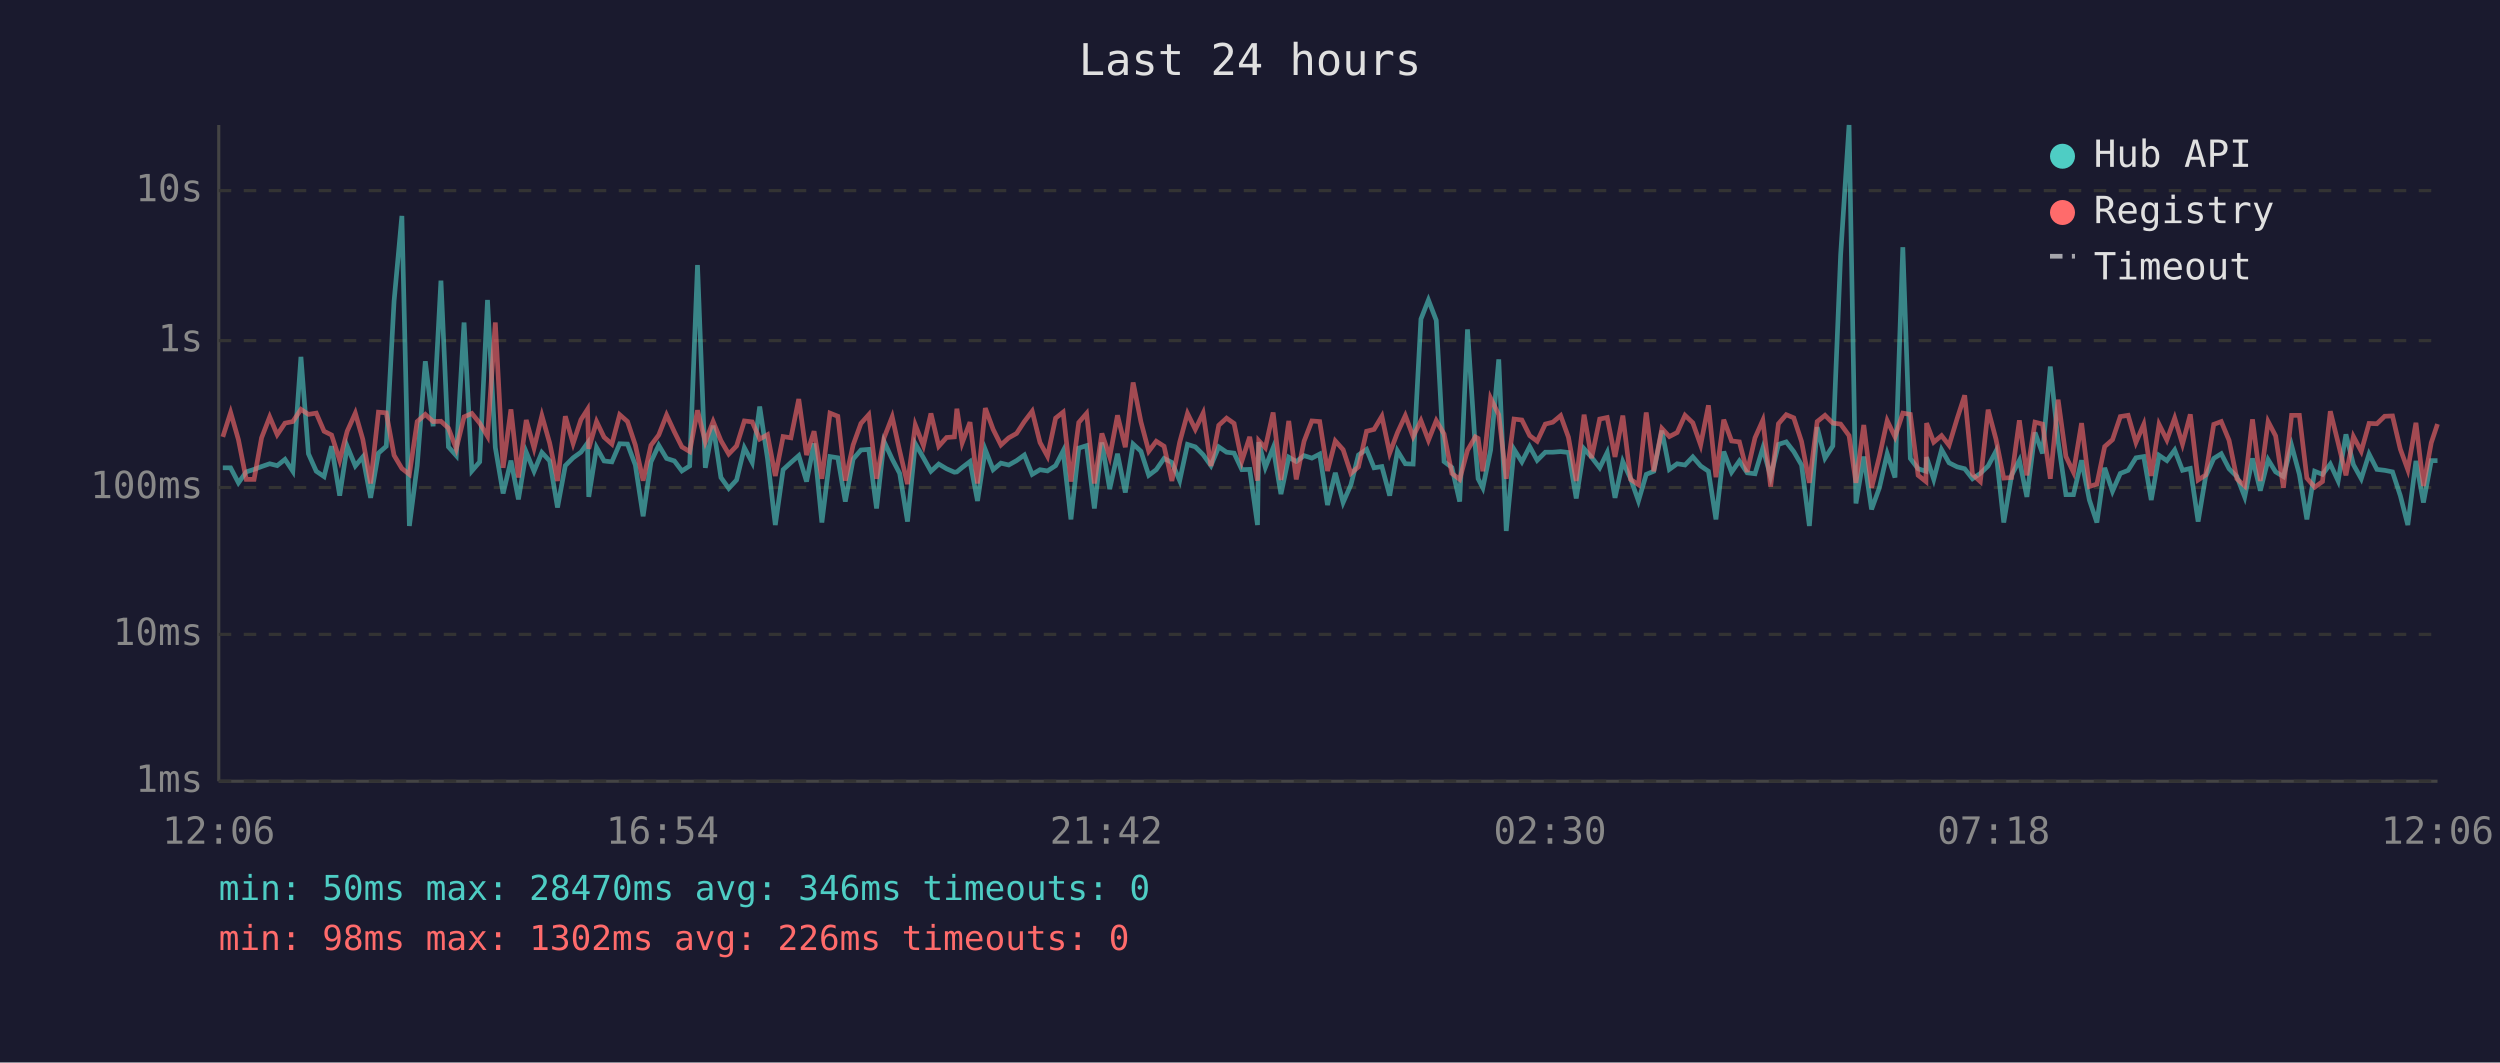
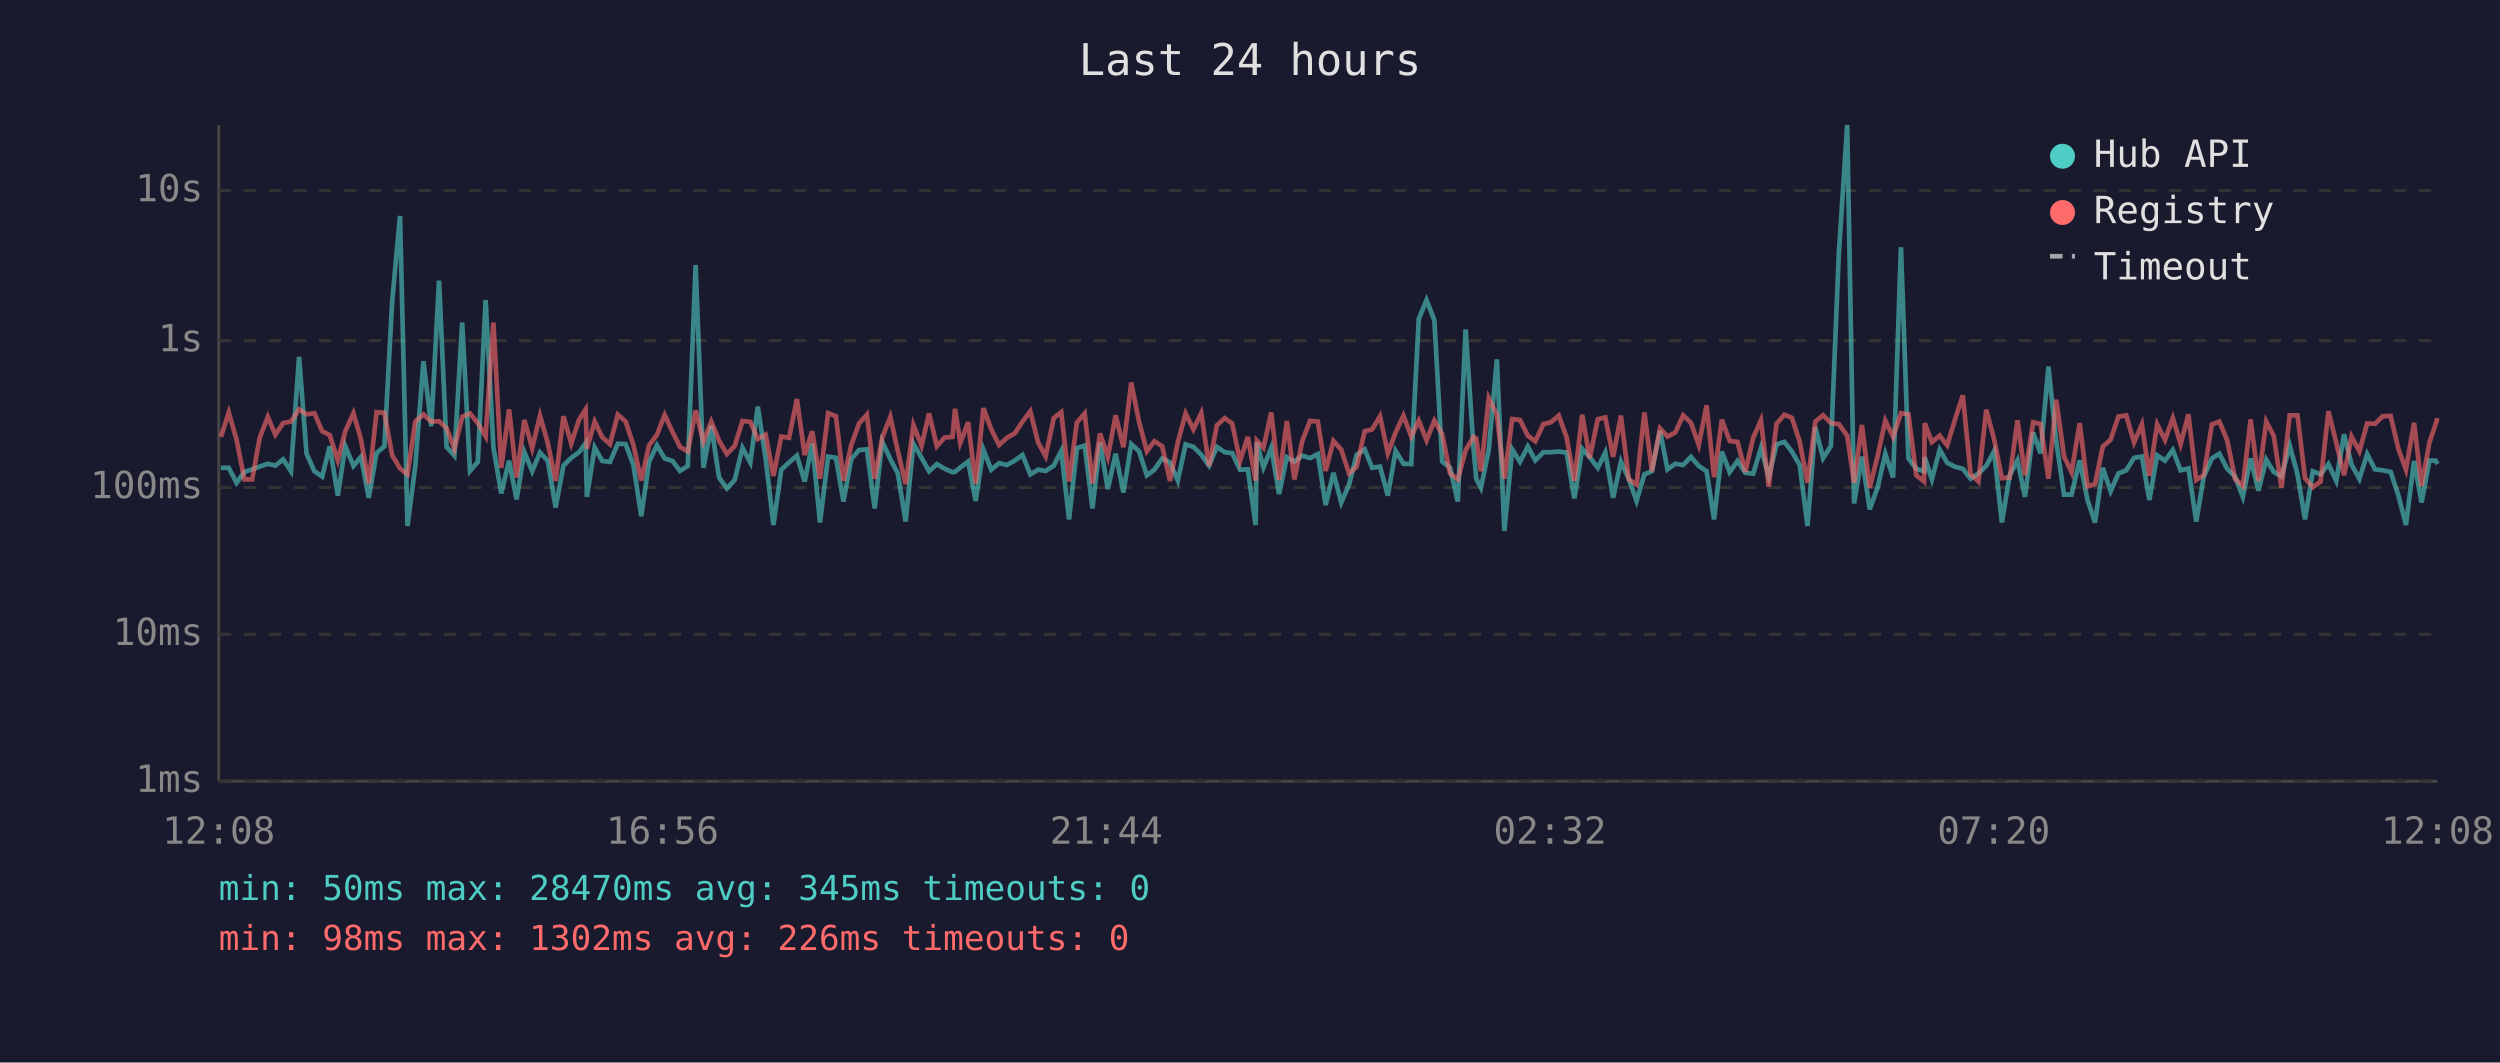
<svg xmlns="http://www.w3.org/2000/svg" viewBox="0 0 800 340" font-family="monospace" font-size="12">
  <rect width="800" height="340" fill="#1a1a2e" />
  <text x="400" y="24" fill="#e0e0e0" font-size="14" text-anchor="middle">Last 24 hours</text>
  <line x1="70" y1="40" x2="70" y2="250" stroke="#444" stroke-width="1" />
  <line x1="70" y1="250" x2="780" y2="250" stroke="#444" stroke-width="1" />
  <line x1="70" y1="250" x2="780" y2="250" stroke="#333" stroke-width="1" stroke-dasharray="4" />
  <text x="65" y="250" fill="#888" text-anchor="end" dominant-baseline="middle">1ms</text>
  <line x1="70" y1="203" x2="780" y2="203" stroke="#333" stroke-width="1" stroke-dasharray="4" />
  <text x="65" y="203" fill="#888" text-anchor="end" dominant-baseline="middle">10ms</text>
  <line x1="70" y1="156" x2="780" y2="156" stroke="#333" stroke-width="1" stroke-dasharray="4" />
  <text x="65" y="156" fill="#888" text-anchor="end" dominant-baseline="middle">100ms</text>
  <line x1="70" y1="109" x2="780" y2="109" stroke="#333" stroke-width="1" stroke-dasharray="4" />
  <text x="65" y="109" fill="#888" text-anchor="end" dominant-baseline="middle">1s</text>
  <line x1="70" y1="61" x2="780" y2="61" stroke="#333" stroke-width="1" stroke-dasharray="4" />
  <text x="65" y="61" fill="#888" text-anchor="end" dominant-baseline="middle">10s</text>
-   <text x="70" y="270" fill="#888" text-anchor="middle">12:06</text>
-   <text x="212" y="270" fill="#888" text-anchor="middle">16:54</text>
-   <text x="354" y="270" fill="#888" text-anchor="middle">21:42</text>
-   <text x="496" y="270" fill="#888" text-anchor="middle">02:30</text>
-   <text x="638" y="270" fill="#888" text-anchor="middle">07:18</text>
-   <text x="780" y="270" fill="#888" text-anchor="middle">12:06</text>
-   <polyline points="71.3,149.7 73.8,149.7 76.3,154.5 78.8,151.0 81.3,150.2 83.7,149.3 86.3,148.4 88.7,149.0 91.2,147.0 93.7,150.8 96.3,114.2 98.7,145.2 101.2,150.8 103.7,152.5 106.1,142.8 108.7,158.6 111.1,142.8 113.7,149.1 116.1,146.2 118.6,159.3 121.1,145.0 123.6,142.8 126.1,96.4 128.6,69.1 131.0,168.3 133.5,149.0 136.1,115.6 138.6,136.4 141.1,89.8 143.5,143.0 146.0,145.8 148.5,103.2 151.0,150.7 153.5,147.8 156.0,96.0 158.5,143.2 161.0,157.9 163.5,147.4 165.9,159.8 168.4,144.7 170.9,150.8 173.4,144.8 175.9,147.5 178.4,162.4 180.9,149.0 183.4,146.5 185.9,144.7 188.0,141.8 188.4,159.0 190.9,143.2 193.3,147.5 195.8,147.8 198.3,142.0 200.8,142.1 203.3,148.8 205.8,165.2 208.3,147.8 210.8,142.5 213.3,146.7 215.8,147.5 218.2,150.7 220.7,149.1 223.2,84.8 225.7,149.7 228.2,136.2 230.7,152.8 233.2,156.3 235.7,153.6 238.2,143.3 240.7,148.0 243.1,130.1 245.6,146.7 248.1,168.0 250.6,150.3 253.1,148.0 255.6,145.8 258.1,154.1 260.5,141.9 263.0,167.2 265.6,146.1 268.1,146.5 270.5,160.5 273.0,146.9 275.5,144.0 278.0,143.8 280.5,162.7 282.9,141.3 285.5,146.9 287.9,151.5 290.4,166.9 292.9,142.0 295.5,146.5 297.9,150.8 300.4,148.5 302.9,150.0 305.4,151.1 306.2,151.0 307.9,149.6 310.4,147.7 312.8,160.3 315.3,143.9 317.8,150.3 320.3,148.2 322.8,148.8 325.3,147.4 327.8,145.6 330.3,151.8 332.8,150.3 335.2,150.7 337.8,149.0 340.2,144.3 342.7,166.2 345.2,143.4 347.7,142.6 350.2,162.7 352.6,141.6 355.1,156.5 357.6,145.2 360.1,157.6 362.6,142.1 365.1,144.4 367.6,152.1 370.0,150.3 372.5,146.7 375.0,148.0 377.5,153.8 380.0,142.2 382.5,143.0 385.0,145.5 387.5,149.0 390.0,143.0 392.5,144.7 394.9,145.0 397.4,150.3 399.9,150.2 402.4,168.0 402.8,141.5 404.9,149.6 407.4,143.3 409.9,158.1 412.4,146.3 414.8,147.7 417.3,145.8 419.8,146.6 422.3,145.3 424.8,161.6 427.3,151.3 429.8,160.8 432.3,155.1 434.7,145.6 437.3,143.8 439.7,149.7 442.2,149.3 444.7,158.6 447.2,144.3 449.7,148.4 452.2,148.5 454.7,102.1 457.1,96.0 459.6,102.5 462.1,147.7 464.6,149.6 467.1,160.5 469.6,105.4 472.1,143.1 473.0,153.2 474.5,156.1 477.0,144.0 479.6,115.0 482.0,169.9 484.5,143.8 487.0,147.8 489.5,142.9 491.9,147.3 494.5,144.7 496.9,144.7 499.4,144.5 501.9,144.8 504.4,159.5 506.9,143.6 509.3,146.3 511.9,149.7 514.3,144.8 516.8,159.3 519.3,147.7 521.8,153.2 524.3,160.3 526.8,151.8 529.2,150.8 531.8,137.8 534.2,150.2 536.7,148.4 539.2,148.8 541.7,146.2 544.2,149.1 546.7,150.8 549.1,166.2 551.6,144.5 554.1,151.1 556.6,147.5 559.1,151.3 561.6,151.6 564.1,143.4 566.6,152.5 569.1,142.2 571.6,141.4 574.0,144.5 576.5,148.8 579.0,168.3 581.5,136.7 584.0,146.6 586.5,142.7 589.0,81.6 591.7,40.0 593.9,161.1 596.4,146.1 598.9,163.0 601.4,156.1 603.9,145.2 606.4,152.8 608.9,79.1 611.3,146.7 613.8,150.0 616.3,150.8 616.5,146.3 618.8,153.4 621.3,143.9 623.7,148.1 626.3,149.4 628.7,150.0 631.2,153.2 633.7,151.5 636.2,149.1 638.7,144.4 641.2,167.2 643.7,152.1 646.2,147.3 648.6,159.0 651.2,138.4 653.6,145.1 656.1,117.3 658.6,141.3 661.1,158.3 663.5,158.3 666.1,147.3 668.6,160.0 671.0,167.2 673.5,149.7 676.0,157.2 678.5,151.5 681.0,150.5 683.5,146.5 686.0,146.1 688.4,160.0 690.9,145.7 693.4,147.4 695.9,144.0 698.4,150.5 700.9,149.9 703.4,166.9 705.8,152.5 708.4,146.7 710.8,145.2 713.3,150.0 715.8,152.5 718.3,159.0 720.8,146.7 723.3,157.0 725.8,147.1 728.2,151.0 730.7,152.5 733.3,142.5 735.8,151.8 738.2,166.2 740.7,150.8 743.2,151.8 745.7,148.5 748.2,153.9 750.7,139.0 753.1,148.7 755.6,153.2 758.1,145.3 760.6,150.2 763.1,150.5 765.6,151.0 768.1,158.6 770.5,168.0 773.1,147.5 775.5,160.8 778.0,147.4 780.0,147.4" fill="none" stroke="#4ecdc4" stroke-width="1.5" opacity="0.6" />
-   <polyline points="71.3,139.8 73.8,132.0 76.3,140.7 78.8,153.4 81.3,153.4 83.7,140.1 86.3,133.4 88.7,139.1 91.2,135.4 93.7,134.9 96.3,131.0 98.7,132.6 101.2,132.2 103.7,138.0 106.1,139.2 108.7,147.3 111.1,138.0 113.7,132.2 116.1,140.6 118.6,154.7 121.1,131.9 123.6,132.1 126.1,145.7 128.6,149.9 131.0,151.8 133.5,134.9 136.1,132.6 138.6,134.9 141.1,134.8 143.5,137.0 146.0,143.6 148.5,133.4 151.0,132.3 153.5,135.4 156.0,139.6 158.5,103.2 161.0,149.7 163.5,131.0 165.9,152.8 168.4,134.4 170.9,143.4 173.4,133.0 175.9,141.8 178.4,153.9 180.9,133.2 183.4,141.9 185.9,134.3 188.0,131.0 188.4,143.6 190.9,134.9 193.3,139.9 195.8,142.1 198.3,132.7 200.8,134.9 203.3,142.4 205.8,153.8 208.3,142.5 210.8,139.2 213.3,132.8 215.8,138.2 218.2,143.0 220.7,144.5 223.2,131.3 225.7,141.4 228.2,134.9 230.7,141.0 233.2,145.3 235.7,142.7 238.2,134.7 240.7,135.0 243.1,140.5 245.6,139.1 248.1,152.3 250.6,139.7 253.1,140.1 255.6,127.7 258.1,145.6 260.5,138.0 263.0,153.2 265.6,132.2 268.1,133.2 270.5,153.8 273.0,142.4 275.5,135.5 278.0,132.7 280.5,153.2 282.9,140.1 285.5,133.4 287.9,144.3 290.4,154.9 292.9,136.0 295.5,142.6 297.9,132.3 300.4,142.8 302.9,140.0 305.4,139.8 306.2,130.8 307.9,141.7 310.4,135.1 312.8,154.7 315.3,130.6 317.8,137.4 320.3,142.4 322.8,140.1 325.3,138.7 327.8,134.9 330.3,131.6 332.8,141.6 335.2,146.0 337.8,133.8 340.2,131.9 342.7,154.1 345.2,135.2 347.7,132.3 350.2,154.7 352.6,138.7 355.1,146.2 357.6,132.9 360.1,143.1 362.6,122.4 365.1,135.0 367.6,144.4 370.0,141.2 372.5,142.8 375.0,153.9 377.5,141.5 380.0,132.3 382.5,137.4 385.0,132.2 387.5,149.1 390.0,136.1 392.5,133.8 394.9,135.5 397.4,147.5 399.9,139.8 402.4,153.8 402.8,141.0 404.9,143.3 407.4,132.0 409.9,153.6 412.4,134.7 414.8,153.4 417.3,141.2 419.8,134.7 422.3,134.9 424.8,150.7 427.3,141.1 429.8,143.9 432.3,151.5 434.7,149.4 437.3,138.0 439.7,137.4 442.2,133.2 444.7,145.0 447.2,138.4 449.7,133.0 452.2,139.7 454.7,134.6 457.1,140.9 459.6,134.6 462.1,138.9 464.6,151.5 467.1,153.4 469.6,144.1 472.1,139.8 473.0,140.3 474.5,150.8 477.0,127.4 479.6,132.7 482.0,153.2 484.5,134.1 487.0,134.4 489.5,139.4 491.9,141.2 494.5,135.7 496.9,135.1 499.4,133.0 501.9,139.9 504.4,153.9 506.9,132.7 509.3,146.6 511.9,134.1 514.3,133.6 516.8,146.2 519.3,133.0 521.8,153.4 524.3,155.1 526.8,132.0 529.2,150.8 531.8,137.1 534.2,139.7 536.7,138.4 539.2,132.9 541.7,135.3 544.2,142.4 546.7,129.7 549.1,152.7 551.6,134.3 554.1,141.1 556.6,141.4 559.1,151.0 561.6,140.1 564.1,134.5 566.6,155.7 569.1,135.6 571.6,132.7 574.0,133.7 576.5,141.3 579.0,154.5 581.5,134.9 584.0,132.9 586.5,135.4 589.0,135.7 591.7,139.4 593.9,154.5 596.4,136.0 598.9,156.1 601.4,146.1 603.9,134.6 606.4,139.8 608.9,132.2 611.3,132.6 613.8,152.1 616.3,154.1 616.5,135.4 618.8,141.5 621.3,139.4 623.7,142.5 626.3,133.9 628.7,126.5 631.2,151.8 633.7,154.1 636.2,131.1 638.7,140.5 641.2,153.0 643.7,152.8 646.2,134.5 648.6,152.1 651.2,135.1 653.6,135.7 656.1,153.2 658.6,127.9 661.1,146.1 663.5,151.1 666.1,135.4 668.6,155.7 671.0,154.9 673.5,142.9 676.0,140.7 678.5,133.3 681.0,132.9 683.5,141.6 686.0,135.8 688.4,152.3 690.9,135.8 693.4,140.8 695.9,133.8 698.4,142.1 700.9,132.6 703.4,153.6 705.8,152.0 708.4,135.8 710.8,134.9 713.3,140.9 715.8,153.2 718.3,155.5 720.8,134.2 723.3,153.9 725.8,134.9 728.2,139.5 730.7,156.1 733.3,132.9 735.8,132.9 738.2,153.0 740.7,155.9 743.2,154.1 745.7,131.6 748.2,141.7 750.7,152.1 753.1,139.7 755.6,144.4 758.1,135.5 760.6,135.6 763.1,133.2 765.6,133.1 768.1,143.7 770.5,150.3 773.1,135.3 775.5,155.5 778.0,141.7 780.0,135.7" fill="none" stroke="#ff6b6b" stroke-width="1.5" opacity="0.6" />
+   <text x="70" y="270" fill="#888" text-anchor="middle">12:08</text>
+   <text x="212" y="270" fill="#888" text-anchor="middle">16:56</text>
+   <text x="354" y="270" fill="#888" text-anchor="middle">21:44</text>
+   <text x="496" y="270" fill="#888" text-anchor="middle">02:32</text>
+   <text x="638" y="270" fill="#888" text-anchor="middle">07:20</text>
+   <text x="780" y="270" fill="#888" text-anchor="middle">12:08</text>
+   <polyline points="70.7,149.7 73.2,149.7 75.7,154.5 78.2,151.0 80.7,150.2 83.1,149.3 85.7,148.4 88.1,149.0 90.6,147.0 93.1,150.8 95.7,114.2 98.1,145.2 100.6,150.8 103.1,152.5 105.5,142.8 108.1,158.6 110.5,142.8 113.1,149.1 115.5,146.2 118.0,159.3 120.5,145.0 123.0,142.8 125.5,96.4 128.0,69.1 130.4,168.3 132.9,149.0 135.5,115.6 138.0,136.4 140.5,89.8 142.9,143.0 145.4,145.8 147.9,103.2 150.4,150.7 152.9,147.8 155.4,96.0 157.9,143.2 160.4,157.9 162.9,147.4 165.3,159.8 167.8,144.7 170.3,150.8 172.8,144.8 175.3,147.5 177.8,162.4 180.3,149.0 182.8,146.5 185.3,144.7 187.4,141.8 187.8,159.0 190.3,143.2 192.7,147.5 195.2,147.8 197.7,142.0 200.2,142.1 202.7,148.8 205.2,165.2 207.7,147.8 210.2,142.5 212.7,146.7 215.2,147.5 217.6,150.7 220.1,149.1 222.6,84.8 225.1,149.7 227.6,136.2 230.1,152.8 232.6,156.3 235.1,153.6 237.6,143.3 240.1,148.0 242.5,130.1 245.0,146.7 247.5,168.0 250.0,150.3 252.5,148.0 255.0,145.8 257.5,154.1 259.9,141.9 262.4,167.2 265.0,146.1 267.5,146.5 269.9,160.5 272.4,146.9 274.9,144.0 277.4,143.8 279.9,162.7 282.3,141.3 284.9,146.9 287.3,151.5 289.8,166.9 292.3,142.0 294.9,146.5 297.3,150.8 299.8,148.5 302.3,150.0 304.8,151.1 305.6,151.0 307.3,149.6 309.8,147.7 312.2,160.3 314.7,143.9 317.2,150.3 319.7,148.2 322.2,148.8 324.7,147.4 327.2,145.6 329.7,151.8 332.2,150.3 334.6,150.7 337.2,149.0 339.6,144.3 342.1,166.2 344.6,143.4 347.1,142.6 349.6,162.7 352.0,141.6 354.5,156.5 357.0,145.2 359.5,157.6 362.0,142.1 364.5,144.4 367.0,152.1 369.4,150.3 371.9,146.7 374.4,148.0 376.9,153.8 379.4,142.2 381.9,143.0 384.4,145.5 386.9,149.0 389.4,143.0 391.9,144.7 394.3,145.0 396.8,150.3 399.3,150.2 401.8,168.0 402.2,141.5 404.3,149.6 406.8,143.3 409.3,158.1 411.8,146.3 414.2,147.7 416.7,145.8 419.2,146.6 421.7,145.3 424.2,161.6 426.7,151.3 429.2,160.8 431.7,155.1 434.1,145.6 436.7,143.8 439.1,149.7 441.6,149.3 444.1,158.6 446.6,144.3 449.1,148.4 451.6,148.5 454.0,102.1 456.5,96.0 459.0,102.5 461.5,147.7 464.0,149.6 466.5,160.5 469.0,105.4 471.5,143.1 472.4,153.2 473.9,156.1 476.4,144.0 479.0,115.0 481.4,169.9 483.9,143.8 486.4,147.8 488.9,142.9 491.3,147.3 493.9,144.7 496.3,144.7 498.8,144.5 501.3,144.8 503.8,159.5 506.3,143.6 508.7,146.3 511.3,149.7 513.7,144.8 516.2,159.3 518.7,147.7 521.2,153.2 523.7,160.3 526.2,151.8 528.6,150.8 531.2,137.8 533.6,150.2 536.1,148.4 538.6,148.8 541.1,146.2 543.6,149.1 546.1,150.8 548.5,166.2 551.0,144.5 553.5,151.1 556.0,147.5 558.5,151.3 561.0,151.6 563.5,143.4 566.0,152.5 568.5,142.2 571.0,141.4 573.4,144.5 575.9,148.8 578.4,168.3 580.9,136.7 583.4,146.6 585.9,142.7 588.4,81.6 591.1,40.0 593.3,161.1 595.8,146.1 598.3,163.0 600.8,156.1 603.3,145.2 605.8,152.8 608.3,79.1 610.7,146.7 613.2,150.0 615.7,150.8 615.9,146.3 618.2,153.4 620.7,143.9 623.1,148.1 625.7,149.4 628.1,150.0 630.6,153.2 633.1,151.5 635.6,149.1 638.1,144.4 640.6,167.2 643.1,152.1 645.6,147.3 648.0,159.0 650.6,138.4 653.0,145.1 655.5,117.3 658.0,141.3 660.5,158.3 662.9,158.3 665.5,147.3 668.0,160.0 670.4,167.2 672.9,149.7 675.4,157.2 677.9,151.5 680.4,150.5 682.9,146.5 685.4,146.1 687.8,160.0 690.3,145.7 692.8,147.4 695.3,144.0 697.8,150.5 700.3,149.9 702.8,166.9 705.2,152.5 707.8,146.7 710.2,145.2 712.7,150.0 715.2,152.5 717.7,159.0 720.2,146.7 722.7,157.0 725.2,147.1 727.6,151.0 730.1,152.5 732.7,142.5 735.2,151.8 737.6,166.2 740.1,150.8 742.6,151.8 745.1,148.5 747.6,153.9 750.1,139.0 752.5,148.7 755.0,153.2 757.5,145.3 760.0,150.2 762.5,150.5 765.0,151.0 767.5,158.6 769.9,168.0 772.5,147.5 774.9,160.8 777.4,147.4 779.4,147.4 780.0,148.5" fill="none" stroke="#4ecdc4" stroke-width="1.5" opacity="0.6" />
+   <polyline points="70.7,139.8 73.2,132.0 75.7,140.7 78.2,153.4 80.7,153.4 83.1,140.1 85.7,133.4 88.1,139.1 90.6,135.4 93.1,134.9 95.7,131.0 98.1,132.6 100.6,132.2 103.1,138.0 105.5,139.2 108.1,147.3 110.5,138.0 113.1,132.2 115.5,140.6 118.0,154.7 120.5,131.9 123.0,132.1 125.5,145.7 128.0,149.9 130.4,151.8 132.9,134.9 135.5,132.6 138.0,134.9 140.5,134.8 142.9,137.0 145.4,143.6 147.9,133.4 150.4,132.3 152.9,135.4 155.4,139.6 157.9,103.2 160.4,149.7 162.9,131.0 165.3,152.8 167.8,134.4 170.3,143.4 172.8,133.0 175.3,141.8 177.8,153.9 180.3,133.2 182.8,141.9 185.3,134.3 187.4,131.0 187.8,143.6 190.3,134.9 192.7,139.9 195.2,142.1 197.7,132.7 200.2,134.9 202.7,142.4 205.2,153.8 207.7,142.5 210.2,139.2 212.7,132.8 215.2,138.2 217.6,143.0 220.1,144.5 222.6,131.3 225.1,141.4 227.6,134.9 230.1,141.0 232.6,145.3 235.1,142.7 237.6,134.7 240.1,135.0 242.5,140.5 245.0,139.1 247.5,152.3 250.0,139.7 252.5,140.1 255.0,127.7 257.5,145.6 259.9,138.0 262.4,153.2 265.0,132.2 267.5,133.2 269.9,153.8 272.4,142.4 274.9,135.5 277.4,132.7 279.9,153.2 282.3,140.1 284.9,133.4 287.3,144.3 289.8,154.9 292.3,136.0 294.9,142.6 297.3,132.3 299.8,142.8 302.3,140.0 304.8,139.8 305.6,130.8 307.3,141.7 309.8,135.1 312.2,154.7 314.7,130.6 317.2,137.4 319.7,142.4 322.2,140.1 324.7,138.7 327.2,134.9 329.7,131.6 332.2,141.6 334.6,146.0 337.2,133.8 339.6,131.9 342.1,154.1 344.6,135.2 347.1,132.3 349.6,154.7 352.0,138.7 354.5,146.2 357.0,132.9 359.5,143.1 362.0,122.4 364.5,135.0 367.0,144.4 369.4,141.2 371.9,142.8 374.4,153.9 376.9,141.5 379.4,132.3 381.9,137.4 384.4,132.2 386.9,149.1 389.4,136.1 391.9,133.8 394.3,135.5 396.8,147.5 399.3,139.8 401.8,153.8 402.2,141.0 404.3,143.3 406.8,132.0 409.3,153.6 411.8,134.7 414.2,153.4 416.7,141.2 419.2,134.7 421.7,134.9 424.2,150.7 426.7,141.1 429.2,143.9 431.7,151.5 434.1,149.4 436.7,138.0 439.1,137.4 441.6,133.2 444.1,145.0 446.6,138.4 449.1,133.0 451.6,139.7 454.0,134.6 456.5,140.9 459.0,134.6 461.5,138.9 464.0,151.5 466.5,153.4 469.0,144.1 471.5,139.8 472.4,140.3 473.9,150.8 476.4,127.4 479.0,132.7 481.4,153.2 483.9,134.1 486.4,134.4 488.9,139.4 491.3,141.2 493.9,135.7 496.3,135.1 498.8,133.0 501.3,139.9 503.8,153.9 506.3,132.7 508.7,146.6 511.3,134.1 513.7,133.6 516.2,146.2 518.7,133.0 521.2,153.4 523.7,155.1 526.2,132.0 528.6,150.8 531.2,137.1 533.6,139.7 536.1,138.4 538.6,132.9 541.1,135.3 543.6,142.4 546.1,129.7 548.5,152.7 551.0,134.3 553.5,141.1 556.0,141.4 558.5,151.0 561.0,140.1 563.5,134.5 566.0,155.7 568.5,135.6 571.0,132.7 573.4,133.7 575.9,141.3 578.4,154.5 580.9,134.9 583.4,132.9 585.9,135.4 588.4,135.7 591.1,139.4 593.3,154.5 595.8,136.0 598.3,156.1 600.8,146.1 603.3,134.6 605.8,139.8 608.3,132.2 610.7,132.6 613.2,152.1 615.7,154.1 615.9,135.4 618.2,141.5 620.7,139.4 623.1,142.5 625.7,133.9 628.1,126.5 630.6,151.8 633.1,154.1 635.6,131.1 638.1,140.5 640.6,153.0 643.1,152.8 645.6,134.5 648.0,152.1 650.6,135.1 653.0,135.7 655.5,153.2 658.0,127.9 660.5,146.1 662.9,151.1 665.5,135.4 668.0,155.7 670.4,154.9 672.9,142.9 675.4,140.7 677.9,133.3 680.4,132.9 682.9,141.6 685.4,135.8 687.8,152.3 690.3,135.8 692.8,140.8 695.3,133.8 697.8,142.1 700.3,132.6 702.8,153.6 705.2,152.0 707.8,135.8 710.2,134.9 712.7,140.9 715.2,153.2 717.7,155.5 720.2,134.2 722.7,153.9 725.2,134.9 727.6,139.5 730.1,156.1 732.7,132.9 735.2,132.9 737.6,153.0 740.1,155.9 742.6,154.1 745.1,131.6 747.6,141.7 750.1,152.1 752.5,139.7 755.0,144.4 757.5,135.5 760.0,135.6 762.5,133.2 765.0,133.1 767.5,143.7 769.9,150.3 772.5,135.3 774.9,155.5 777.4,141.7 779.4,135.7 780.0,133.8" fill="none" stroke="#ff6b6b" stroke-width="1.5" opacity="0.6" />
  <circle cx="660" cy="50" r="4" fill="#4ecdc4" />
  <text x="670" y="50" fill="#e0e0e0" dominant-baseline="middle">Hub API</text>
  <circle cx="660" cy="68" r="4" fill="#ff6b6b" />
  <text x="670" y="68" fill="#e0e0e0" dominant-baseline="middle">Registry</text>
  <line x1="656" y1="82" x2="664" y2="82" stroke="#e0e0e0" stroke-width="1.5" stroke-dasharray="4,3" opacity="0.7" />
  <text x="670" y="86" fill="#e0e0e0" dominant-baseline="middle">Timeout</text>
-   <text x="70" y="288" fill="#4ecdc4" font-size="11">min: 50ms  max: 28470ms  avg: 346ms  timeouts: 0</text>
+   <text x="70" y="288" fill="#4ecdc4" font-size="11">min: 50ms  max: 28470ms  avg: 345ms  timeouts: 0</text>
  <text x="70" y="304" fill="#ff6b6b" font-size="11">min: 98ms  max: 1302ms  avg: 226ms  timeouts: 0</text>
</svg>
